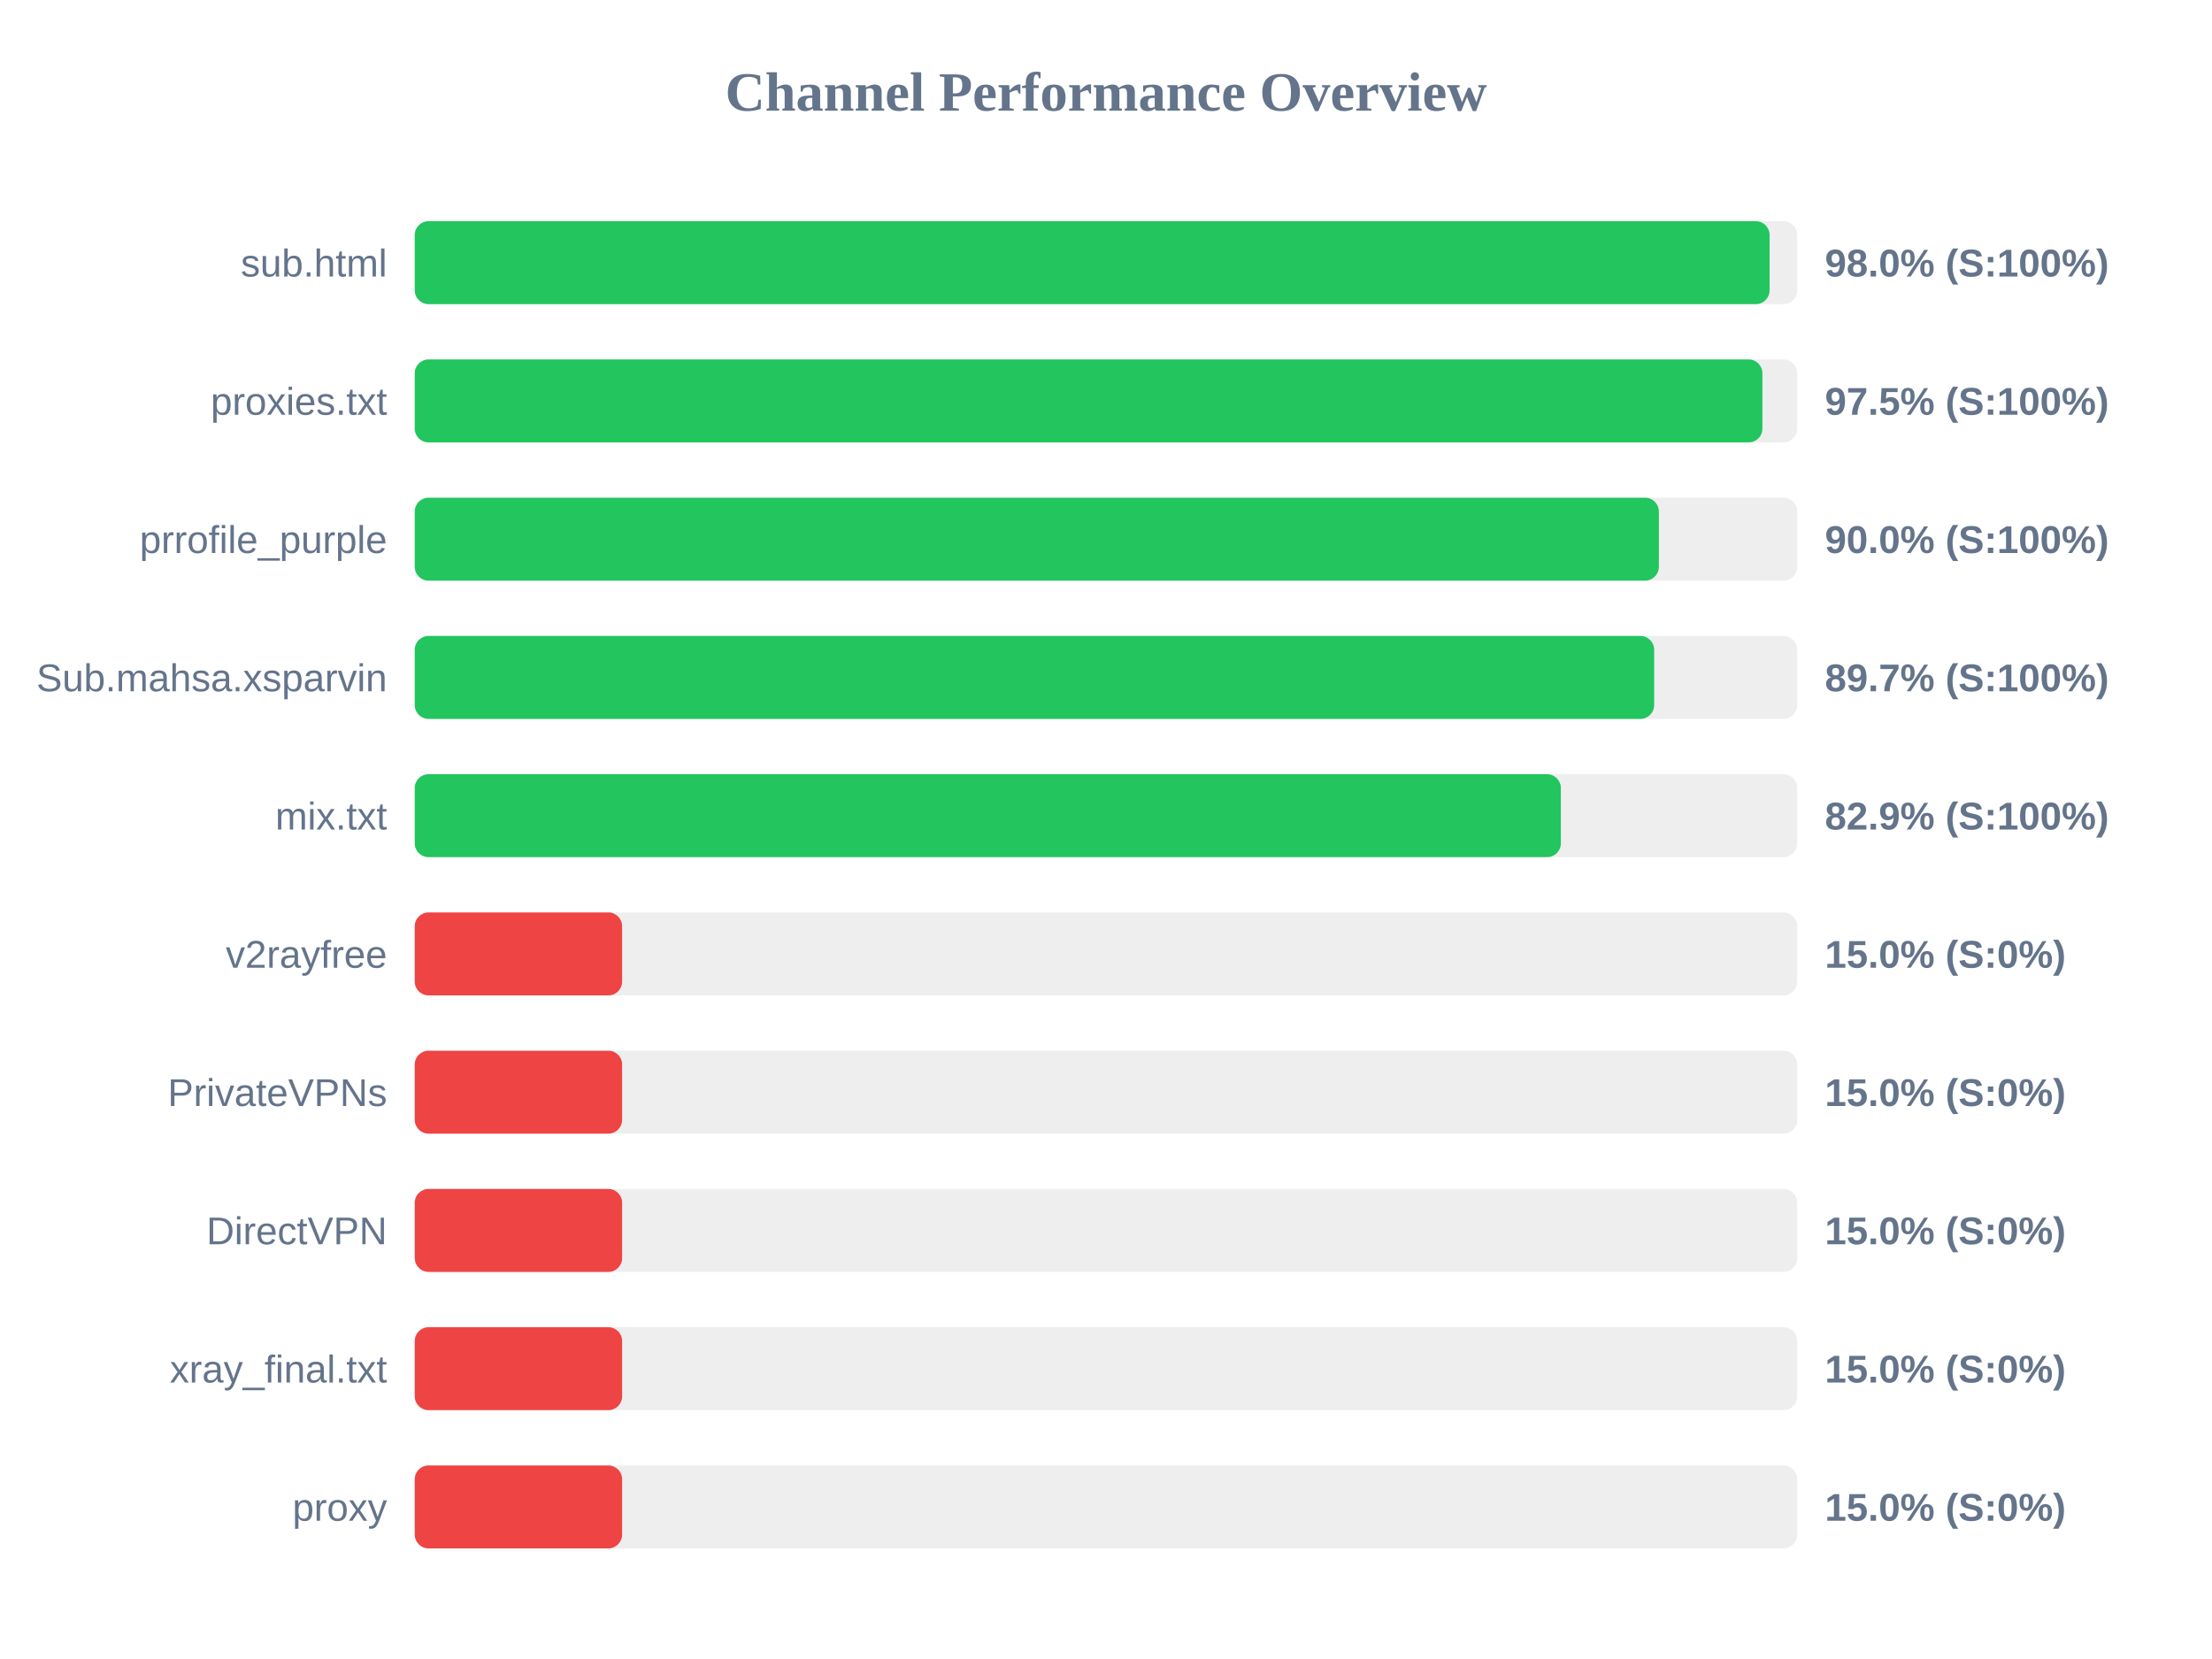
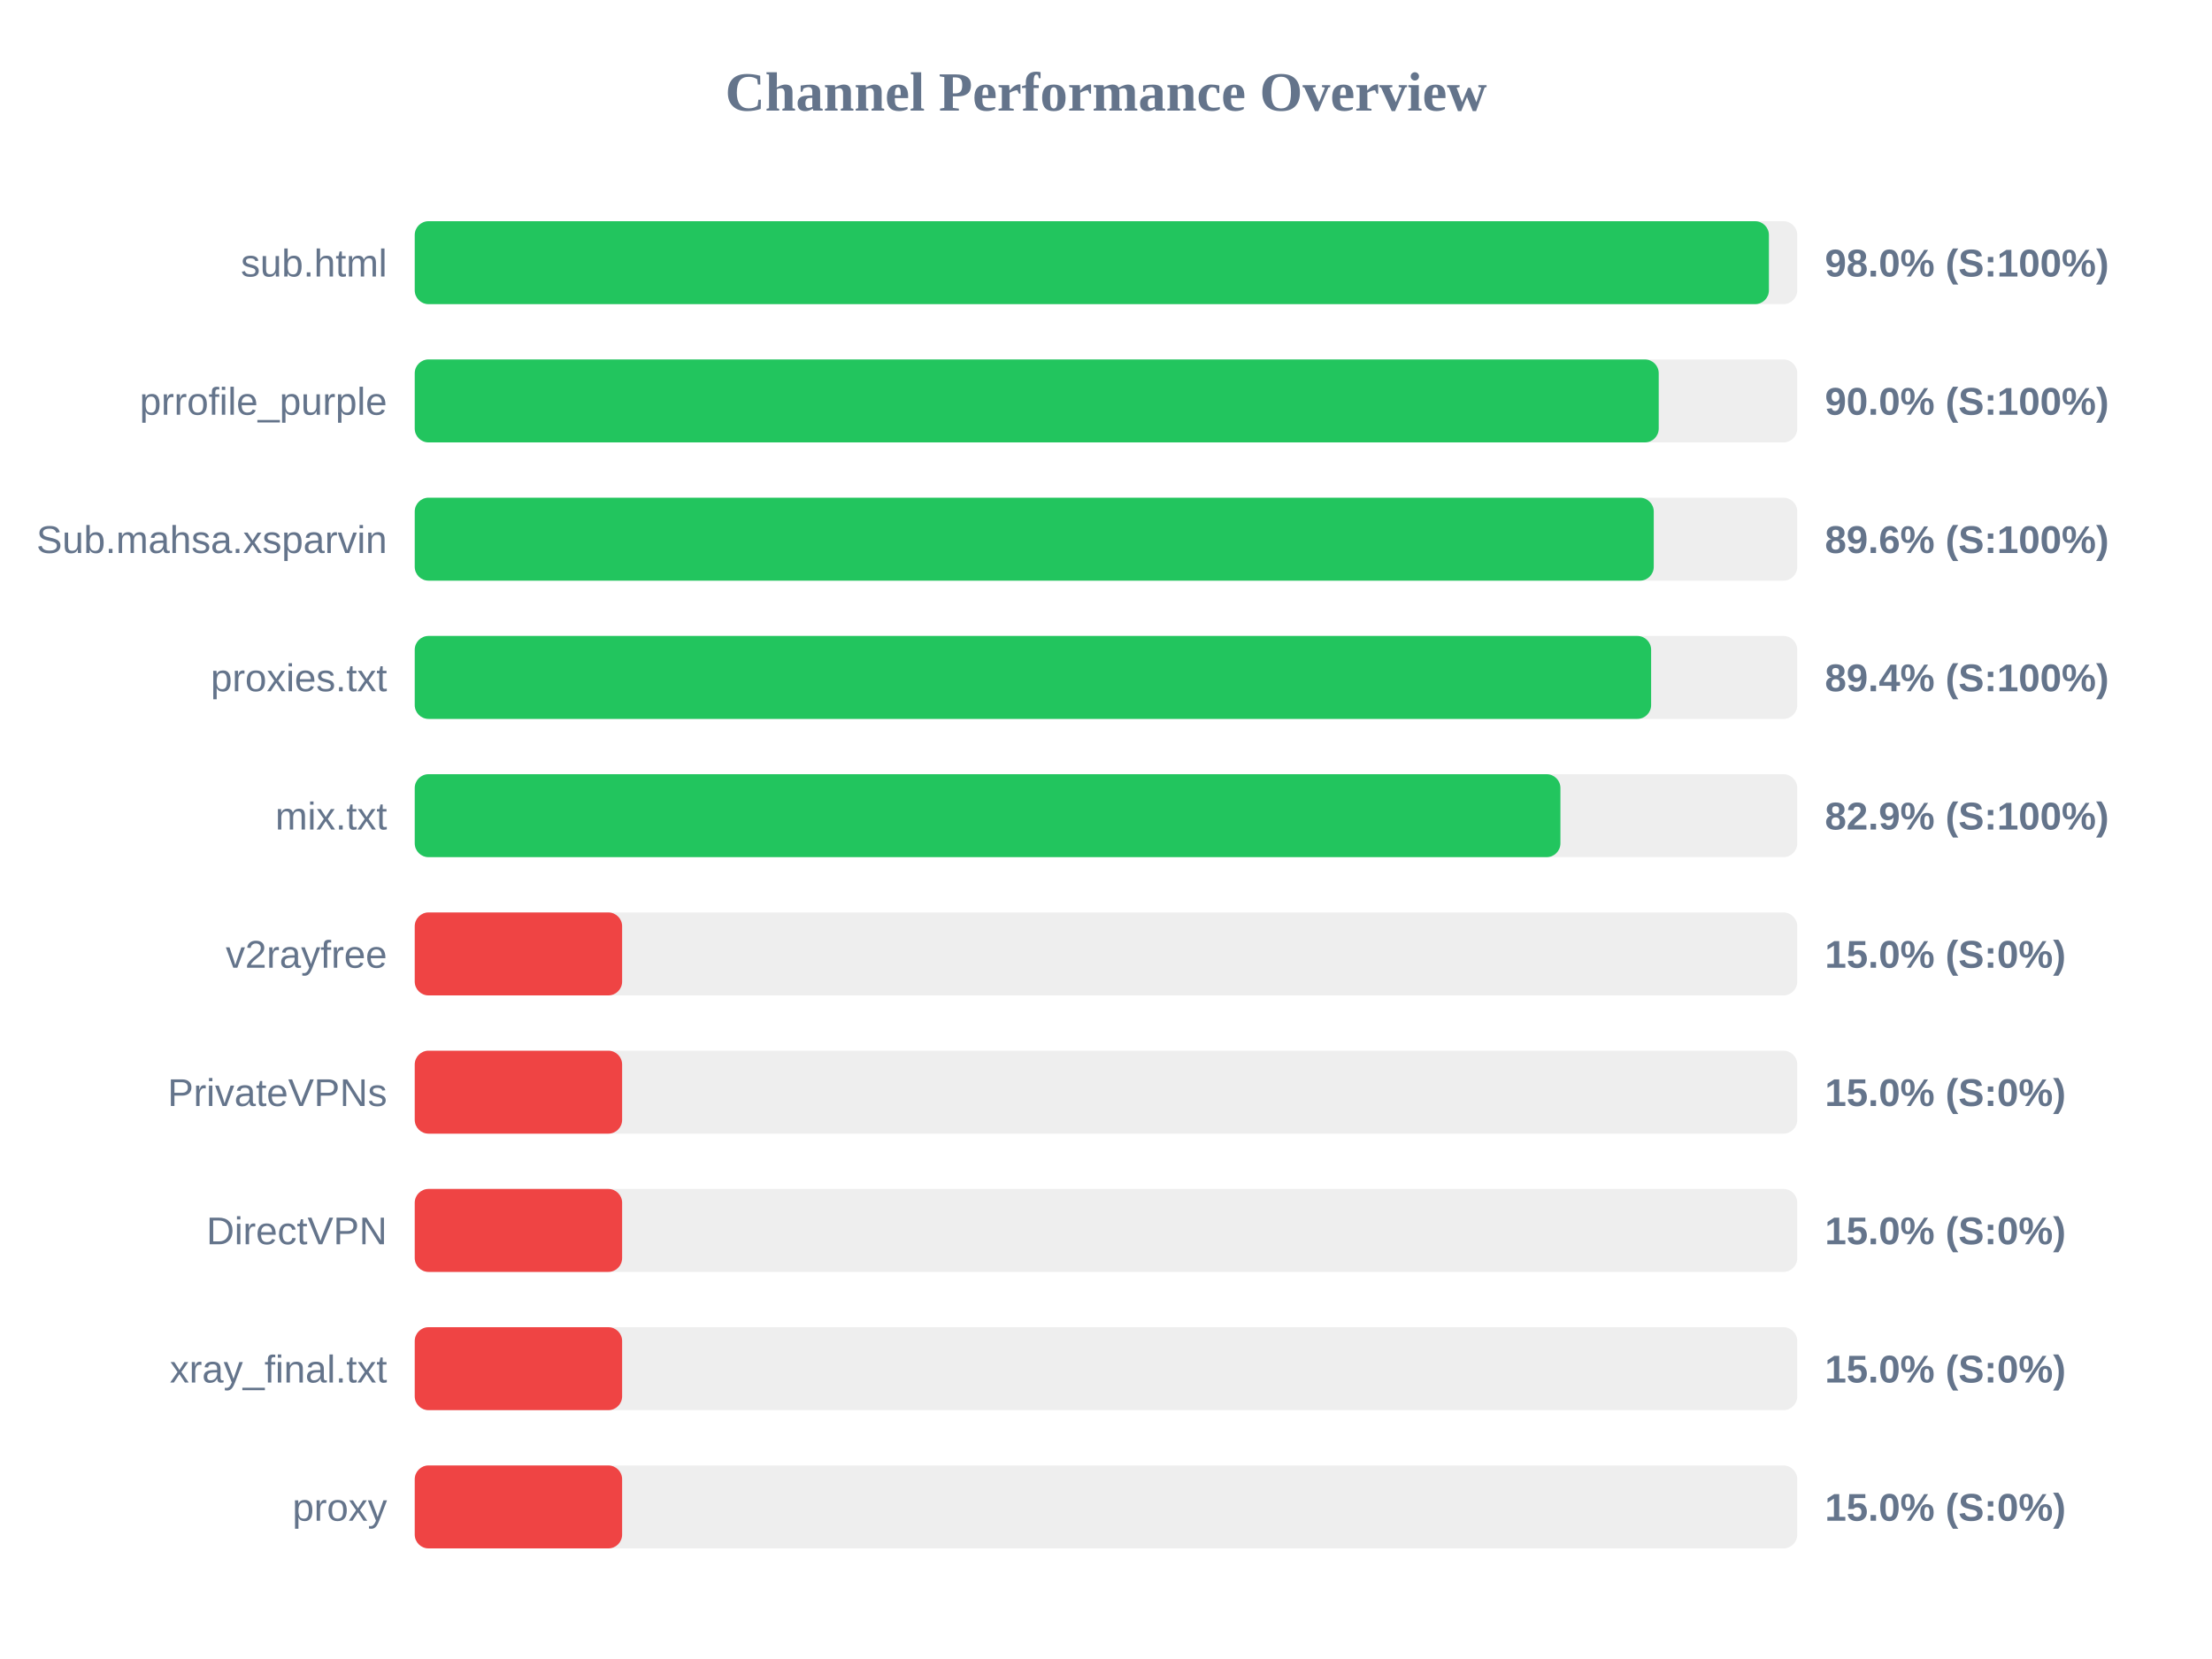
<svg xmlns="http://www.w3.org/2000/svg" width="800" height="600" version="1.1">
  <style>
        .row { font: 14px Arial; fill: #64748b; }
        .score { font: bold 14px Arial; fill: #64748b; }
    </style>
  <text x="400" y="40" text-anchor="middle" font-size="20px" font-weight="bold" fill="#64748b">Channel Performance Overview</text>
  <rect x="150" y="80" width="500" height="30" fill="#eee" rx="5" />
-   <rect x="150" y="80" width="490.0" height="30" fill="#22c55e" rx="5" />
+   <rect x="150" y="80" width="489.75" height="30" fill="#22c55e" rx="5" />
  <text x="140" y="100" text-anchor="end" class="row">sub.html</text>
  <text x="660" y="100" text-anchor="start" class="score">98.0% (S:100%)</text>
  <rect x="150" y="130" width="500" height="30" fill="#eee" rx="5" />
-   <rect x="150" y="130" width="487.4" height="30" fill="#22c55e" rx="5" />
-   <text x="140" y="150" text-anchor="end" class="row">proxies.txt</text>
-   <text x="660" y="150" text-anchor="start" class="score">97.5% (S:100%)</text>
+   <rect x="150" y="130" width="449.9" height="30" fill="#22c55e" rx="5" />
+   <text x="140" y="150" text-anchor="end" class="row">prrofile_purple</text>
+   <text x="660" y="150" text-anchor="start" class="score">90.0% (S:100%)</text>
  <rect x="150" y="180" width="500" height="30" fill="#eee" rx="5" />
-   <rect x="150" y="180" width="449.95" height="30" fill="#22c55e" rx="5" />
-   <text x="140" y="200" text-anchor="end" class="row">prrofile_purple</text>
-   <text x="660" y="200" text-anchor="start" class="score">90.0% (S:100%)</text>
+   <rect x="150" y="180" width="448.1" height="30" fill="#22c55e" rx="5" />
+   <text x="140" y="200" text-anchor="end" class="row">Sub.mahsa.xsparvin</text>
+   <text x="660" y="200" text-anchor="start" class="score">89.6% (S:100%)</text>
  <rect x="150" y="230" width="500" height="30" fill="#eee" rx="5" />
-   <rect x="150" y="230" width="448.25" height="30" fill="#22c55e" rx="5" />
-   <text x="140" y="250" text-anchor="end" class="row">Sub.mahsa.xsparvin</text>
-   <text x="660" y="250" text-anchor="start" class="score">89.7% (S:100%)</text>
+   <rect x="150" y="230" width="447.15" height="30" fill="#22c55e" rx="5" />
+   <text x="140" y="250" text-anchor="end" class="row">proxies.txt</text>
+   <text x="660" y="250" text-anchor="start" class="score">89.4% (S:100%)</text>
  <rect x="150" y="280" width="500" height="30" fill="#eee" rx="5" />
-   <rect x="150" y="280" width="414.5" height="30" fill="#22c55e" rx="5" />
+   <rect x="150" y="280" width="414.35" height="30" fill="#22c55e" rx="5" />
  <text x="140" y="300" text-anchor="end" class="row">mix.txt</text>
  <text x="660" y="300" text-anchor="start" class="score">82.9% (S:100%)</text>
  <rect x="150" y="330" width="500" height="30" fill="#eee" rx="5" />
  <rect x="150" y="330" width="75.0" height="30" fill="#ef4444" rx="5" />
  <text x="140" y="350" text-anchor="end" class="row">v2rayfree</text>
  <text x="660" y="350" text-anchor="start" class="score">15.0% (S:0%)</text>
  <rect x="150" y="380" width="500" height="30" fill="#eee" rx="5" />
  <rect x="150" y="380" width="75.0" height="30" fill="#ef4444" rx="5" />
  <text x="140" y="400" text-anchor="end" class="row">PrivateVPNs</text>
  <text x="660" y="400" text-anchor="start" class="score">15.0% (S:0%)</text>
  <rect x="150" y="430" width="500" height="30" fill="#eee" rx="5" />
  <rect x="150" y="430" width="75.0" height="30" fill="#ef4444" rx="5" />
  <text x="140" y="450" text-anchor="end" class="row">DirectVPN</text>
  <text x="660" y="450" text-anchor="start" class="score">15.0% (S:0%)</text>
  <rect x="150" y="480" width="500" height="30" fill="#eee" rx="5" />
  <rect x="150" y="480" width="75.0" height="30" fill="#ef4444" rx="5" />
  <text x="140" y="500" text-anchor="end" class="row">xray_final.txt</text>
  <text x="660" y="500" text-anchor="start" class="score">15.0% (S:0%)</text>
  <rect x="150" y="530" width="500" height="30" fill="#eee" rx="5" />
  <rect x="150" y="530" width="75.0" height="30" fill="#ef4444" rx="5" />
  <text x="140" y="550" text-anchor="end" class="row">proxy</text>
  <text x="660" y="550" text-anchor="start" class="score">15.0% (S:0%)</text>
</svg>
